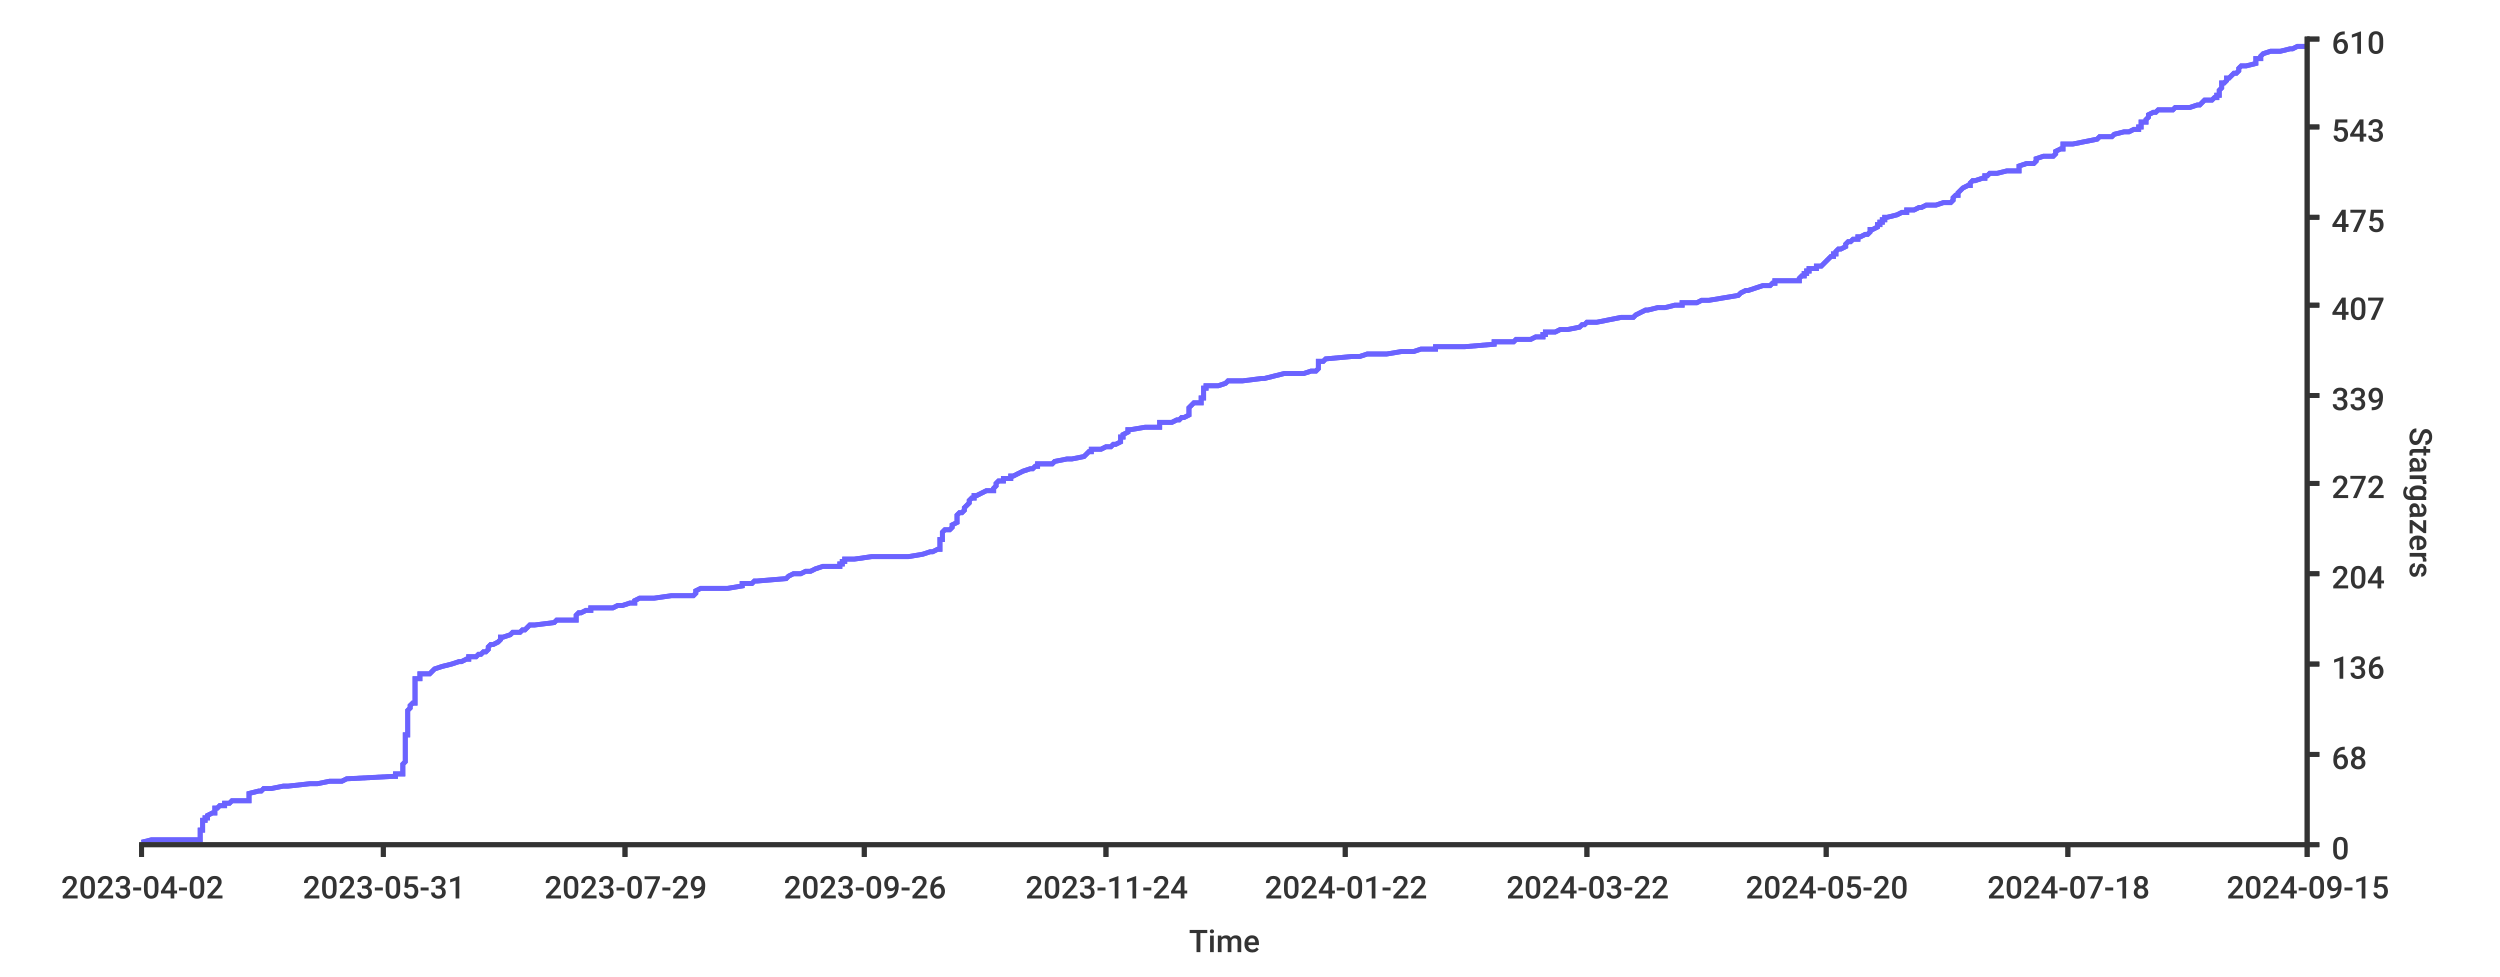
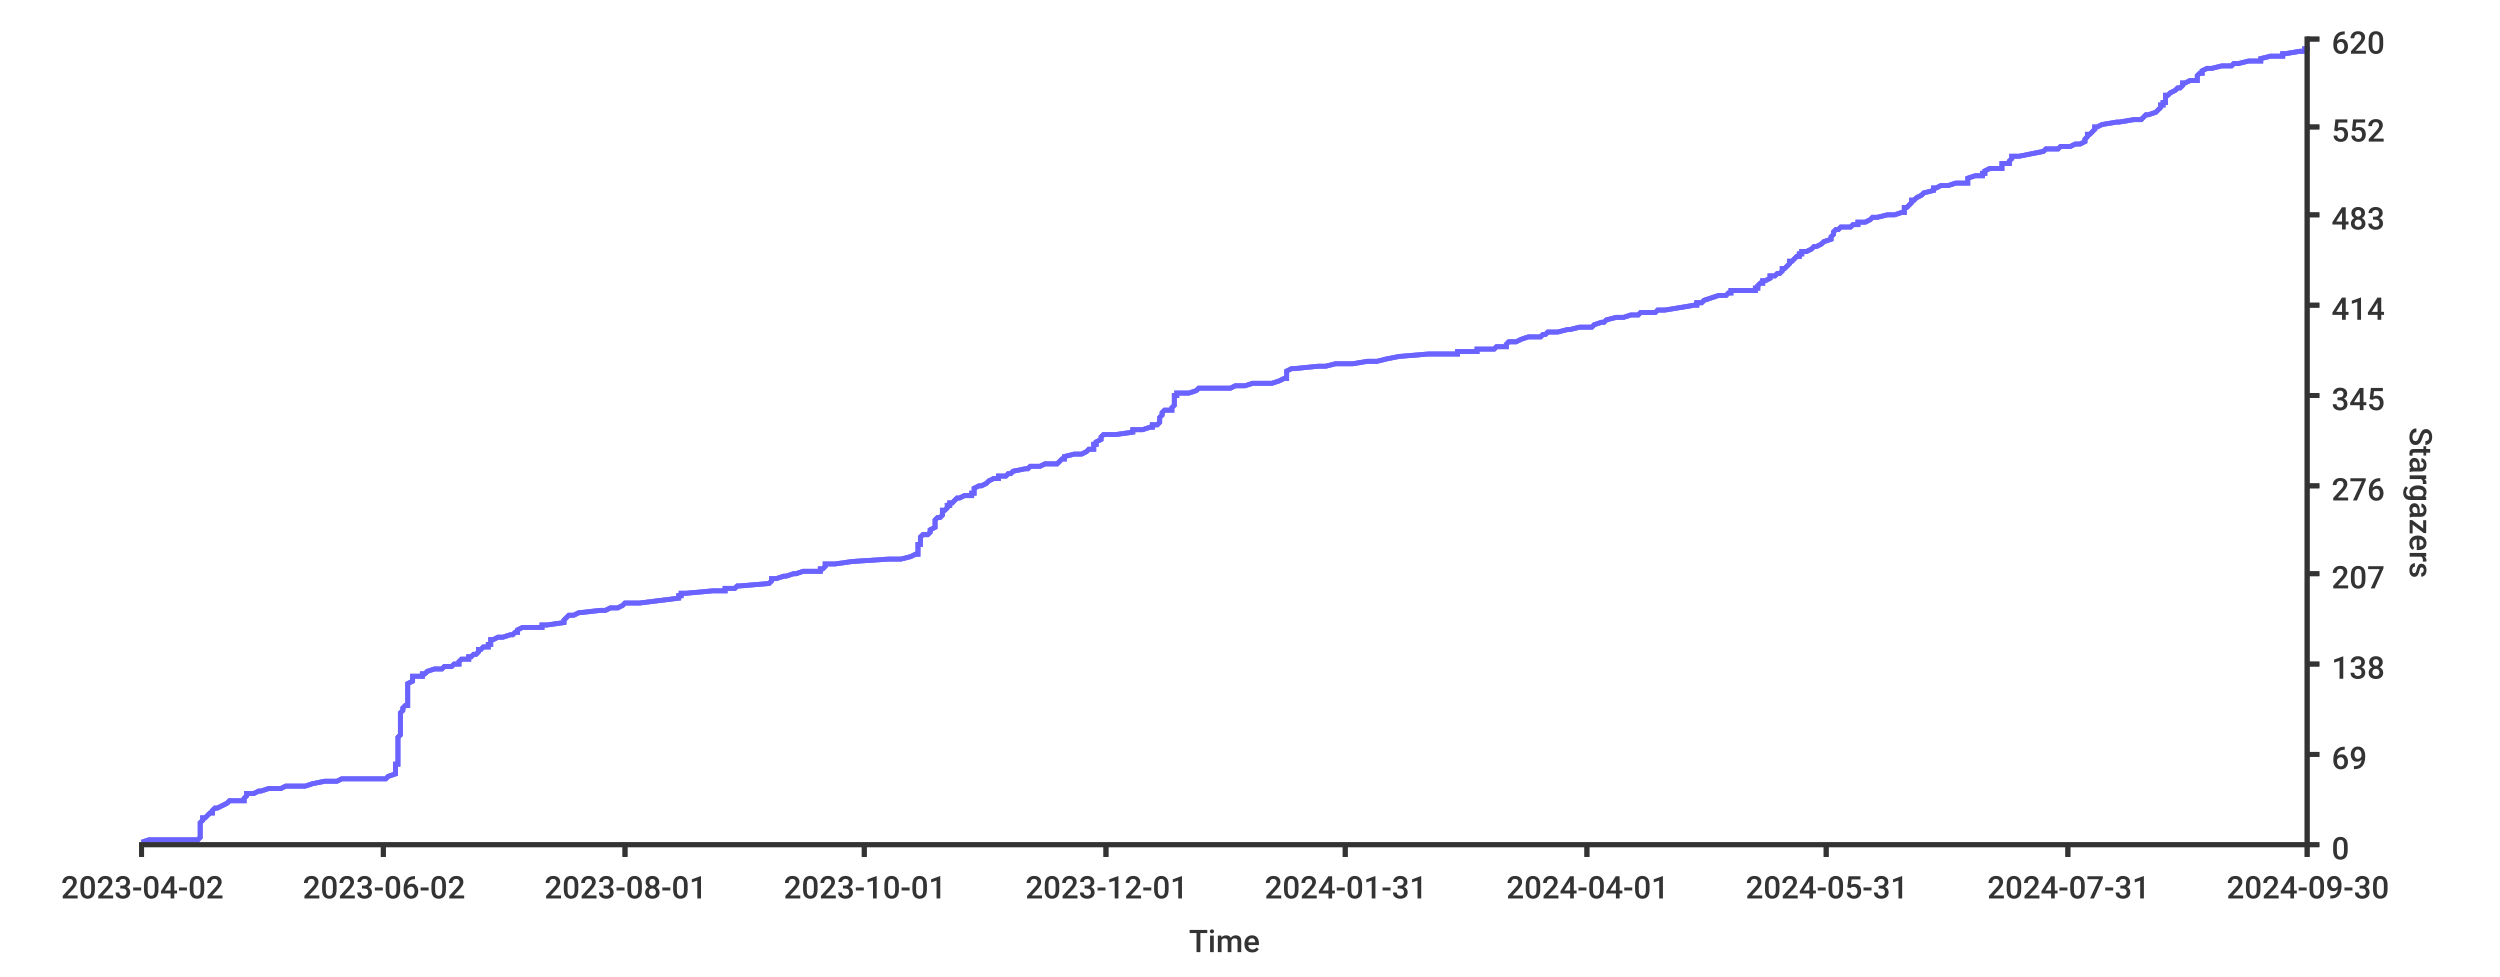
<svg xmlns="http://www.w3.org/2000/svg" width="1024px" height="400px">
  <style type="text/css">
path { fill: none; stroke: rgb(51,51,51); }
path.series { stroke: #6b63ff; }
rect.background { fill: rgb(255,255,255); stroke: none; }

text {
	stroke-width: 0;
	stroke: none;
	fill: rgba(51,51,51,1.0);
	font-size: 12.8px;
	font-family: 'Roboto Medium', sans-serif;
}
</style>
  <rect x="0" y="0" width="1024px" height="400px" class="background" rx="8" />
-   <rect y="0" width="1024px" height="400px" class="background" rx="8" x="0" />
-   <path d="M 58 345 L 62 344 L 82 344 L 82 343 L 82 343 L 82 342 L 82 342 L 82 341 L 82 341 L 82 340 L 83 340 L 83 339 L 83 338 L 83 338 L 83 337 L 83 337 L 83 336 L 84 336 L 84 335 L 85 335 L 85 334 L 85 334 L 87 333 L 88 333 L 88 332 L 88 331 L 89 331 L 90 330 L 92 330 L 92 329 L 94 329 L 95 328 L 102 328 L 102 327 L 102 327 L 102 326 L 102 325 L 102 325 L 106 324 L 107 324 L 108 323 L 111 323 L 116 322 L 118 322 L 127 321 L 130 321 L 135 320 L 140 320 L 142 319 L 161 318 L 162 318 L 162 317 L 165 317 L 165 316 L 165 316 L 165 315 L 165 315 L 165 314 L 165 314 L 165 313 L 165 313 L 166 312 L 166 311 L 166 311 L 166 310 L 166 310 L 166 309 L 166 309 L 166 308 L 166 308 L 166 307 L 166 307 L 166 306 L 166 305 L 166 305 L 166 304 L 166 304 L 166 303 L 166 303 L 166 302 L 166 302 L 166 301 L 167 301 L 167 300 L 167 300 L 167 299 L 167 298 L 167 298 L 167 297 L 167 297 L 167 296 L 167 296 L 167 295 L 167 295 L 167 294 L 167 294 L 167 293 L 167 292 L 167 292 L 167 291 L 167 291 L 168 290 L 168 290 L 168 289 L 168 289 L 169 288 L 170 288 L 170 287 L 170 287 L 170 286 L 170 285 L 170 285 L 170 284 L 170 284 L 170 283 L 170 283 L 170 282 L 170 282 L 170 281 L 170 281 L 170 280 L 170 280 L 170 279 L 170 278 L 172 278 L 172 277 L 172 277 L 172 276 L 176 276 L 177 275 L 177 275 L 178 274 L 178 274 L 181 273 L 185 272 L 185 272 L 188 271 L 189 271 L 191 270 L 192 270 L 192 269 L 195 269 L 196 268 L 197 268 L 198 267 L 199 267 L 200 266 L 200 265 L 200 265 L 201 264 L 202 264 L 204 263 L 204 263 L 205 262 L 205 262 L 205 261 L 206 261 L 209 260 L 210 259 L 213 259 L 214 258 L 215 258 L 216 257 L 216 257 L 217 256 L 219 256 L 227 255 L 227 255 L 228 254 L 236 254 L 236 253 L 236 252 L 236 252 L 237 251 L 238 251 L 240 250 L 242 250 L 242 249 L 251 249 L 253 248 L 255 248 L 258 247 L 260 247 L 260 246 L 262 245 L 268 245 L 275 244 L 284 244 L 285 243 L 285 243 L 285 242 L 285 242 L 287 241 L 298 241 L 304 240 L 304 239 L 308 239 L 309 238 L 310 238 L 322 237 L 322 237 L 323 236 L 323 236 L 325 235 L 328 235 L 330 234 L 332 234 L 334 233 L 337 232 L 344 232 L 344 231 L 345 231 L 345 230 L 346 230 L 346 229 L 350 229 L 357 228 L 372 228 L 378 227 L 381 226 L 382 226 L 384 225 L 385 225 L 385 224 L 385 224 L 385 223 L 385 223 L 385 222 L 385 222 L 385 221 L 386 221 L 386 220 L 386 219 L 386 219 L 386 218 L 386 218 L 387 217 L 389 217 L 390 216 L 390 216 L 390 215 L 390 215 L 392 214 L 392 214 L 392 213 L 392 212 L 392 212 L 392 211 L 392 211 L 393 210 L 394 210 L 395 209 L 395 209 L 395 208 L 395 208 L 396 207 L 397 206 L 397 206 L 397 205 L 397 205 L 398 204 L 399 204 L 399 203 L 400 203 L 402 202 L 402 202 L 404 201 L 407 201 L 407 200 L 408 199 L 408 199 L 408 198 L 408 198 L 409 197 L 411 197 L 411 196 L 414 196 L 414 195 L 415 195 L 417 194 L 419 193 L 419 193 L 422 192 L 423 192 L 424 191 L 425 191 L 425 190 L 431 190 L 432 189 L 432 189 L 437 188 L 439 188 L 444 187 L 445 186 L 445 186 L 446 185 L 447 185 L 447 184 L 451 184 L 453 183 L 455 183 L 456 182 L 457 182 L 459 181 L 459 181 L 459 180 L 459 179 L 460 179 L 460 178 L 460 178 L 462 177 L 462 177 L 462 176 L 463 176 L 469 175 L 475 175 L 475 174 L 475 173 L 480 173 L 482 172 L 483 172 L 484 171 L 485 171 L 487 170 L 487 170 L 487 169 L 487 169 L 487 168 L 487 168 L 487 167 L 488 166 L 488 166 L 489 165 L 492 165 L 492 164 L 492 164 L 492 163 L 493 163 L 493 162 L 493 162 L 493 161 L 493 160 L 493 160 L 493 159 L 494 159 L 494 158 L 499 158 L 502 157 L 502 157 L 503 156 L 509 156 L 517 155 L 518 155 L 522 154 L 526 153 L 534 153 L 537 152 L 539 152 L 540 151 L 540 151 L 540 150 L 540 150 L 540 149 L 540 149 L 540 148 L 542 148 L 543 147 L 554 146 L 557 146 L 560 145 L 568 145 L 574 144 L 579 144 L 582 143 L 588 143 L 588 142 L 600 142 L 612 141 L 612 140 L 620 140 L 621 139 L 627 139 L 629 138 L 632 138 L 632 137 L 633 137 L 633 136 L 637 136 L 639 135 L 642 135 L 647 134 L 648 133 L 649 133 L 650 132 L 654 132 L 659 131 L 659 131 L 664 130 L 669 130 L 670 129 L 670 129 L 672 128 L 674 127 L 675 127 L 679 126 L 682 126 L 686 125 L 689 125 L 689 124 L 695 124 L 697 123 L 700 123 L 706 122 L 706 122 L 712 121 L 713 120 L 713 120 L 715 119 L 716 119 L 719 118 L 719 118 L 722 117 L 725 117 L 726 116 L 727 116 L 727 115 L 737 115 L 737 114 L 738 113 L 739 113 L 739 112 L 740 112 L 740 111 L 741 111 L 741 110 L 744 110 L 744 109 L 746 109 L 747 108 L 748 107 L 748 107 L 749 106 L 749 106 L 750 105 L 751 105 L 751 104 L 752 104 L 752 103 L 752 103 L 753 102 L 754 102 L 756 101 L 756 100 L 756 100 L 757 99 L 758 99 L 759 98 L 761 98 L 761 97 L 762 97 L 764 96 L 765 96 L 766 95 L 766 94 L 767 94 L 769 93 L 769 93 L 769 92 L 770 92 L 770 91 L 771 91 L 771 90 L 772 90 L 772 89 L 773 89 L 777 88 L 779 87 L 781 87 L 781 86 L 784 86 L 786 85 L 787 85 L 789 84 L 793 84 L 796 83 L 799 83 L 800 82 L 800 82 L 800 81 L 801 80 L 802 80 L 802 79 L 802 79 L 803 78 L 803 78 L 804 77 L 804 77 L 806 76 L 807 76 L 807 75 L 808 74 L 809 74 L 812 73 L 813 73 L 813 72 L 814 72 L 815 71 L 818 71 L 822 70 L 827 70 L 827 69 L 827 69 L 827 68 L 830 67 L 833 67 L 834 66 L 834 66 L 834 65 L 834 65 L 837 64 L 841 64 L 842 63 L 842 63 L 842 62 L 844 61 L 845 61 L 845 60 L 845 60 L 845 59 L 849 59 L 854 58 L 854 58 L 859 57 L 859 57 L 860 56 L 865 56 L 866 55 L 870 54 L 872 54 L 874 53 L 876 53 L 876 52 L 877 52 L 877 51 L 877 51 L 877 50 L 879 50 L 879 49 L 879 49 L 880 48 L 880 47 L 880 47 L 882 46 L 883 46 L 884 45 L 890 45 L 891 44 L 897 44 L 900 43 L 901 43 L 902 42 L 903 41 L 906 41 L 907 40 L 908 40 L 908 39 L 909 39 L 909 38 L 909 38 L 909 37 L 909 37 L 910 36 L 910 36 L 910 35 L 910 34 L 911 34 L 912 33 L 912 33 L 912 32 L 913 32 L 914 31 L 914 31 L 915 30 L 916 30 L 917 29 L 917 28 L 917 28 L 918 27 L 920 27 L 924 26 L 924 26 L 924 25 L 924 25 L 924 24 L 926 24 L 926 23 L 926 23 L 927 22 L 930 21 L 934 21 L 938 20 L 939 20 L 941 19 L 945 19" stroke-width="2" class="series" />
-   <path stroke-width="2" class="series" d="M 58 345 L 62 344 L 82 344 L 82 343 L 82 343 L 82 342 L 82 342 L 82 341 L 82 341 L 82 340 L 83 340 L 83 339 L 83 338 L 83 338 L 83 337 L 83 337 L 83 336 L 84 336 L 84 335 L 85 335 L 85 334 L 85 334 L 87 333 L 88 333 L 88 332 L 88 331 L 89 331 L 90 330 L 92 330 L 92 329 L 94 329 L 95 328 L 102 328 L 102 327 L 102 327 L 102 326 L 102 325 L 102 325 L 106 324 L 107 324 L 108 323 L 111 323 L 116 322 L 118 322 L 127 321 L 130 321 L 135 320 L 140 320 L 142 319 L 161 318 L 162 318 L 162 317 L 165 317 L 165 316 L 165 316 L 165 315 L 165 315 L 165 314 L 165 314 L 165 313 L 165 313 L 166 312 L 166 311 L 166 311 L 166 310 L 166 310 L 166 309 L 166 309 L 166 308 L 166 308 L 166 307 L 166 307 L 166 306 L 166 305 L 166 305 L 166 304 L 166 304 L 166 303 L 166 303 L 166 302 L 166 302 L 166 301 L 167 301 L 167 300 L 167 300 L 167 299 L 167 298 L 167 298 L 167 297 L 167 297 L 167 296 L 167 296 L 167 295 L 167 295 L 167 294 L 167 294 L 167 293 L 167 292 L 167 292 L 167 291 L 167 291 L 168 290 L 168 290 L 168 289 L 168 289 L 169 288 L 170 288 L 170 287 L 170 287 L 170 286 L 170 285 L 170 285 L 170 284 L 170 284 L 170 283 L 170 283 L 170 282 L 170 282 L 170 281 L 170 281 L 170 280 L 170 280 L 170 279 L 170 278 L 172 278 L 172 277 L 172 277 L 172 276 L 176 276 L 177 275 L 177 275 L 178 274 L 178 274 L 181 273 L 185 272 L 185 272 L 188 271 L 189 271 L 191 270 L 192 270 L 192 269 L 195 269 L 196 268 L 197 268 L 198 267 L 199 267 L 200 266 L 200 265 L 200 265 L 201 264 L 202 264 L 204 263 L 204 263 L 205 262 L 205 262 L 205 261 L 206 261 L 209 260 L 210 259 L 213 259 L 214 258 L 215 258 L 216 257 L 216 257 L 217 256 L 219 256 L 227 255 L 227 255 L 228 254 L 236 254 L 236 253 L 236 252 L 236 252 L 237 251 L 238 251 L 240 250 L 242 250 L 242 249 L 251 249 L 253 248 L 255 248 L 258 247 L 260 247 L 260 246 L 262 245 L 268 245 L 275 244 L 284 244 L 285 243 L 285 243 L 285 242 L 285 242 L 287 241 L 298 241 L 304 240 L 304 239 L 308 239 L 309 238 L 310 238 L 322 237 L 322 237 L 323 236 L 323 236 L 325 235 L 328 235 L 330 234 L 332 234 L 334 233 L 337 232 L 344 232 L 344 231 L 345 231 L 345 230 L 346 230 L 346 229 L 350 229 L 357 228 L 372 228 L 378 227 L 381 226 L 382 226 L 384 225 L 385 225 L 385 224 L 385 224 L 385 223 L 385 223 L 385 222 L 385 222 L 385 221 L 386 221 L 386 220 L 386 219 L 386 219 L 386 218 L 386 218 L 387 217 L 389 217 L 390 216 L 390 216 L 390 215 L 390 215 L 392 214 L 392 214 L 392 213 L 392 212 L 392 212 L 392 211 L 392 211 L 393 210 L 394 210 L 395 209 L 395 209 L 395 208 L 395 208 L 396 207 L 397 206 L 397 206 L 397 205 L 397 205 L 398 204 L 399 204 L 399 203 L 400 203 L 402 202 L 402 202 L 404 201 L 407 201 L 407 200 L 408 199 L 408 199 L 408 198 L 408 198 L 409 197 L 411 197 L 411 196 L 414 196 L 414 195 L 415 195 L 417 194 L 419 193 L 419 193 L 422 192 L 423 192 L 424 191 L 425 191 L 425 190 L 431 190 L 432 189 L 432 189 L 437 188 L 439 188 L 444 187 L 445 186 L 445 186 L 446 185 L 447 185 L 447 184 L 451 184 L 453 183 L 455 183 L 456 182 L 457 182 L 459 181 L 459 181 L 459 180 L 459 179 L 460 179 L 460 178 L 460 178 L 462 177 L 462 177 L 462 176 L 463 176 L 469 175 L 475 175 L 475 174 L 475 173 L 480 173 L 482 172 L 483 172 L 484 171 L 485 171 L 487 170 L 487 170 L 487 169 L 487 169 L 487 168 L 487 168 L 487 167 L 488 166 L 488 166 L 489 165 L 492 165 L 492 164 L 492 164 L 492 163 L 493 163 L 493 162 L 493 162 L 493 161 L 493 160 L 493 160 L 493 159 L 494 159 L 494 158 L 499 158 L 502 157 L 502 157 L 503 156 L 509 156 L 517 155 L 518 155 L 522 154 L 526 153 L 534 153 L 537 152 L 539 152 L 540 151 L 540 151 L 540 150 L 540 150 L 540 149 L 540 149 L 540 148 L 542 148 L 543 147 L 554 146 L 557 146 L 560 145 L 568 145 L 574 144 L 579 144 L 582 143 L 588 143 L 588 142 L 600 142 L 612 141 L 612 140 L 620 140 L 621 139 L 627 139 L 629 138 L 632 138 L 632 137 L 633 137 L 633 136 L 637 136 L 639 135 L 642 135 L 647 134 L 648 133 L 649 133 L 650 132 L 654 132 L 659 131 L 659 131 L 664 130 L 669 130 L 670 129 L 670 129 L 672 128 L 674 127 L 675 127 L 679 126 L 682 126 L 686 125 L 689 125 L 689 124 L 695 124 L 697 123 L 700 123 L 706 122 L 706 122 L 712 121 L 713 120 L 713 120 L 715 119 L 716 119 L 719 118 L 719 118 L 722 117 L 725 117 L 726 116 L 727 116 L 727 115 L 737 115 L 737 114 L 738 113 L 739 113 L 739 112 L 740 112 L 740 111 L 741 111 L 741 110 L 744 110 L 744 109 L 746 109 L 747 108 L 748 107 L 748 107 L 749 106 L 749 106 L 750 105 L 751 105 L 751 104 L 752 104 L 752 103 L 752 103 L 753 102 L 754 102 L 756 101 L 756 100 L 756 100 L 757 99 L 758 99 L 759 98 L 761 98 L 761 97 L 762 97 L 764 96 L 765 96 L 766 95 L 766 94 L 767 94 L 769 93 L 769 93 L 769 92 L 770 92 L 770 91 L 771 91 L 771 90 L 772 90 L 772 89 L 773 89 L 777 88 L 779 87 L 781 87 L 781 86 L 784 86 L 786 85 L 787 85 L 789 84 L 793 84 L 796 83 L 799 83 L 800 82 L 800 82 L 800 81 L 801 80 L 802 80 L 802 79 L 802 79 L 803 78 L 803 78 L 804 77 L 804 77 L 806 76 L 807 76 L 807 75 L 808 74 L 809 74 L 812 73 L 813 73 L 813 72 L 814 72 L 815 71 L 818 71 L 822 70 L 827 70 L 827 69 L 827 69 L 827 68 L 830 67 L 833 67 L 834 66 L 834 66 L 834 65 L 834 65 L 837 64 L 841 64 L 842 63 L 842 63 L 842 62 L 844 61 L 845 61 L 845 60 L 845 60 L 845 59 L 849 59 L 854 58 L 854 58 L 859 57 L 859 57 L 860 56 L 865 56 L 866 55 L 870 54 L 872 54 L 874 53 L 876 53 L 876 52 L 877 52 L 877 51 L 877 51 L 877 50 L 879 50 L 879 49 L 879 49 L 880 48 L 880 47 L 880 47 L 882 46 L 883 46 L 884 45 L 890 45 L 891 44 L 897 44 L 900 43 L 901 43 L 902 42 L 903 41 L 906 41 L 907 40 L 908 40 L 908 39 L 909 39 L 909 38 L 909 38 L 909 37 L 909 37 L 910 36 L 910 36 L 910 35 L 910 34 L 911 34 L 912 33 L 912 33 L 912 32 L 913 32 L 914 31 L 914 31 L 915 30 L 916 30 L 917 29 L 917 28 L 917 28 L 918 27 L 920 27 L 924 26 L 924 26 L 924 25 L 924 25 L 924 24 L 926 24 L 926 23 L 926 23 L 927 22 L 930 21 L 934 21 L 938 20 L 939 20 L 941 19 L 945 19" />
-   <path d="M 945 346 L 945 15" stroke-width="2" />
+   <rect width="1024px" height="400px" class="background" rx="8" x="0" y="0" />
+   <path stroke-width="2" class="series" d="M 58 345 L 61 344 L 81 344 L 82 343 L 82 343 L 82 342 L 82 342 L 82 341 L 82 341 L 82 340 L 82 340 L 82 339 L 82 339 L 82 338 L 82 338 L 82 337 L 83 336 L 83 336 L 83 335 L 84 335 L 85 334 L 85 334 L 86 333 L 87 333 L 87 332 L 87 332 L 88 331 L 89 331 L 91 330 L 91 330 L 93 329 L 94 328 L 100 328 L 100 327 L 100 327 L 101 326 L 101 326 L 101 325 L 104 325 L 106 324 L 107 324 L 110 323 L 115 323 L 117 322 L 125 322 L 128 321 L 133 320 L 138 320 L 140 319 L 158 319 L 159 318 L 159 318 L 162 317 L 162 317 L 162 316 L 162 316 L 162 315 L 162 315 L 162 314 L 162 314 L 162 313 L 163 313 L 163 312 L 163 311 L 163 311 L 163 310 L 163 310 L 163 309 L 163 309 L 163 308 L 163 308 L 163 307 L 163 307 L 163 306 L 163 306 L 163 305 L 163 305 L 163 304 L 163 303 L 163 303 L 163 302 L 163 302 L 164 301 L 164 301 L 164 300 L 164 300 L 164 299 L 164 299 L 164 298 L 164 298 L 164 297 L 164 297 L 164 296 L 164 295 L 164 295 L 164 294 L 164 294 L 164 293 L 164 293 L 164 292 L 164 292 L 165 291 L 165 291 L 165 290 L 165 290 L 166 289 L 167 289 L 167 288 L 167 287 L 167 287 L 167 286 L 167 286 L 167 285 L 167 285 L 167 284 L 167 284 L 167 283 L 167 283 L 167 282 L 167 282 L 167 281 L 167 281 L 167 280 L 167 280 L 169 279 L 169 278 L 169 278 L 169 277 L 173 277 L 173 276 L 174 276 L 175 275 L 175 275 L 178 274 L 181 274 L 182 273 L 185 273 L 186 272 L 188 272 L 188 271 L 189 270 L 192 270 L 192 269 L 193 269 L 194 268 L 195 268 L 196 267 L 196 267 L 196 266 L 197 266 L 198 265 L 200 265 L 200 264 L 201 264 L 201 263 L 201 262 L 202 262 L 204 261 L 206 261 L 209 260 L 210 260 L 211 259 L 212 259 L 212 258 L 212 258 L 214 257 L 222 257 L 222 256 L 224 256 L 231 255 L 231 254 L 231 254 L 232 253 L 232 253 L 233 252 L 235 252 L 237 251 L 237 251 L 246 250 L 248 250 L 250 249 L 253 249 L 255 248 L 255 248 L 256 247 L 262 247 L 270 246 L 278 245 L 278 245 L 278 244 L 279 244 L 279 243 L 281 243 L 292 242 L 297 242 L 297 241 L 301 241 L 302 240 L 303 240 L 315 239 L 315 239 L 316 238 L 316 237 L 318 237 L 321 236 L 322 236 L 325 235 L 326 235 L 329 234 L 336 234 L 336 233 L 337 233 L 338 232 L 338 232 L 338 231 L 342 231 L 349 230 L 364 229 L 369 229 L 373 228 L 373 228 L 375 227 L 376 227 L 376 226 L 376 226 L 376 225 L 376 225 L 376 224 L 376 224 L 376 223 L 377 223 L 377 222 L 377 221 L 377 221 L 377 220 L 377 220 L 378 219 L 380 219 L 381 218 L 381 218 L 381 217 L 381 217 L 383 216 L 383 216 L 383 215 L 383 215 L 383 214 L 383 214 L 383 213 L 384 212 L 385 212 L 386 211 L 386 211 L 386 210 L 386 210 L 386 209 L 387 209 L 388 208 L 388 208 L 388 207 L 389 207 L 389 206 L 390 206 L 391 205 L 392 204 L 393 204 L 395 203 L 398 203 L 398 202 L 399 202 L 399 201 L 399 201 L 399 200 L 399 200 L 401 199 L 402 199 L 404 198 L 404 198 L 405 197 L 407 196 L 409 196 L 409 195 L 412 195 L 413 194 L 414 194 L 415 193 L 415 193 L 420 192 L 421 192 L 422 191 L 426 191 L 428 190 L 433 190 L 434 189 L 435 188 L 436 188 L 436 187 L 436 187 L 440 186 L 443 186 L 445 185 L 445 185 L 446 184 L 448 184 L 448 183 L 448 183 L 448 182 L 449 182 L 449 181 L 449 181 L 451 180 L 451 179 L 451 179 L 452 178 L 457 178 L 464 177 L 464 177 L 464 176 L 468 176 L 471 175 L 472 175 L 472 174 L 474 174 L 475 173 L 475 173 L 475 172 L 475 171 L 475 171 L 476 170 L 476 170 L 476 169 L 476 169 L 477 168 L 480 168 L 480 167 L 480 167 L 481 166 L 481 166 L 481 165 L 481 165 L 481 164 L 481 163 L 481 163 L 481 162 L 482 162 L 482 161 L 487 161 L 490 160 L 490 160 L 491 159 L 504 159 L 506 158 L 510 158 L 513 157 L 521 157 L 524 156 L 526 155 L 527 155 L 527 154 L 527 154 L 527 153 L 527 153 L 527 152 L 527 152 L 529 151 L 530 151 L 540 150 L 543 150 L 547 149 L 554 149 L 560 148 L 564 148 L 568 147 L 573 146 L 573 146 L 585 145 L 597 145 L 597 144 L 605 144 L 605 143 L 612 143 L 613 142 L 617 142 L 617 141 L 617 141 L 618 140 L 621 140 L 623 139 L 626 138 L 631 138 L 632 137 L 633 137 L 634 136 L 638 136 L 642 135 L 643 135 L 647 134 L 652 134 L 653 133 L 653 133 L 656 132 L 657 132 L 658 131 L 662 130 L 665 130 L 668 129 L 671 129 L 672 128 L 678 128 L 679 127 L 682 127 L 688 126 L 688 126 L 694 125 L 695 125 L 695 124 L 697 124 L 698 123 L 701 122 L 701 122 L 704 121 L 707 121 L 708 120 L 709 120 L 709 119 L 719 119 L 719 118 L 720 118 L 720 117 L 720 117 L 721 116 L 722 116 L 722 115 L 723 115 L 725 114 L 725 113 L 727 113 L 728 112 L 729 112 L 730 111 L 730 111 L 730 110 L 731 110 L 732 109 L 732 109 L 733 108 L 733 108 L 733 107 L 734 107 L 735 106 L 736 105 L 737 105 L 737 104 L 738 104 L 738 103 L 740 103 L 742 102 L 742 102 L 743 101 L 744 101 L 746 100 L 746 100 L 747 99 L 747 99 L 750 98 L 750 97 L 750 97 L 751 96 L 751 96 L 751 95 L 751 95 L 752 94 L 753 94 L 754 93 L 758 93 L 759 92 L 761 92 L 761 91 L 764 91 L 766 90 L 767 89 L 769 89 L 773 88 L 776 88 L 779 87 L 780 87 L 780 86 L 780 86 L 780 85 L 781 85 L 782 84 L 782 84 L 783 83 L 783 83 L 783 82 L 784 82 L 785 81 L 787 80 L 787 80 L 788 79 L 788 79 L 792 78 L 792 78 L 792 77 L 793 77 L 795 76 L 798 76 L 801 75 L 806 75 L 806 74 L 806 74 L 806 73 L 809 72 L 812 72 L 812 71 L 813 71 L 813 70 L 813 70 L 815 69 L 820 69 L 820 68 L 820 68 L 820 67 L 823 67 L 823 66 L 823 66 L 824 65 L 824 64 L 827 64 L 832 63 L 832 63 L 837 62 L 837 62 L 838 61 L 843 61 L 844 60 L 848 60 L 850 59 L 852 59 L 854 58 L 854 58 L 854 57 L 855 56 L 855 56 L 855 55 L 856 55 L 857 54 L 857 54 L 858 53 L 858 53 L 858 52 L 859 52 L 861 51 L 861 51 L 867 50 L 868 50 L 874 49 L 877 49 L 878 48 L 879 47 L 880 47 L 883 46 L 883 46 L 884 45 L 884 45 L 885 44 L 885 44 L 885 43 L 886 43 L 886 42 L 887 42 L 887 41 L 887 41 L 887 40 L 887 39 L 888 39 L 889 38 L 889 38 L 891 37 L 891 37 L 892 36 L 893 36 L 894 35 L 894 35 L 894 34 L 895 34 L 897 33 L 900 33 L 900 32 L 900 31 L 900 31 L 901 30 L 902 30 L 902 29 L 902 29 L 904 28 L 906 28 L 910 27 L 914 27 L 915 26 L 917 26 L 921 25 L 926 25 L 926 24 L 930 23 L 935 23 L 935 22 L 936 22 L 942 21 L 944 21 L 944 20 L 945 20 L 945 19" />
+   <path stroke-width="2" class="series" d="M 58 345 L 61 344 L 81 344 L 82 343 L 82 343 L 82 342 L 82 342 L 82 341 L 82 341 L 82 340 L 82 340 L 82 339 L 82 339 L 82 338 L 82 338 L 82 337 L 83 336 L 83 336 L 83 335 L 84 335 L 85 334 L 85 334 L 86 333 L 87 333 L 87 332 L 87 332 L 88 331 L 89 331 L 91 330 L 91 330 L 93 329 L 94 328 L 100 328 L 100 327 L 100 327 L 101 326 L 101 326 L 101 325 L 104 325 L 106 324 L 107 324 L 110 323 L 115 323 L 117 322 L 125 322 L 128 321 L 133 320 L 138 320 L 140 319 L 158 319 L 159 318 L 159 318 L 162 317 L 162 317 L 162 316 L 162 316 L 162 315 L 162 315 L 162 314 L 162 314 L 162 313 L 163 313 L 163 312 L 163 311 L 163 311 L 163 310 L 163 310 L 163 309 L 163 309 L 163 308 L 163 308 L 163 307 L 163 307 L 163 306 L 163 306 L 163 305 L 163 305 L 163 304 L 163 303 L 163 303 L 163 302 L 163 302 L 164 301 L 164 301 L 164 300 L 164 300 L 164 299 L 164 299 L 164 298 L 164 298 L 164 297 L 164 297 L 164 296 L 164 295 L 164 295 L 164 294 L 164 294 L 164 293 L 164 293 L 164 292 L 164 292 L 165 291 L 165 291 L 165 290 L 165 290 L 166 289 L 167 289 L 167 288 L 167 287 L 167 287 L 167 286 L 167 286 L 167 285 L 167 285 L 167 284 L 167 284 L 167 283 L 167 283 L 167 282 L 167 282 L 167 281 L 167 281 L 167 280 L 167 280 L 169 279 L 169 278 L 169 278 L 169 277 L 173 277 L 173 276 L 174 276 L 175 275 L 175 275 L 178 274 L 181 274 L 182 273 L 185 273 L 186 272 L 188 272 L 188 271 L 189 270 L 192 270 L 192 269 L 193 269 L 194 268 L 195 268 L 196 267 L 196 267 L 196 266 L 197 266 L 198 265 L 200 265 L 200 264 L 201 264 L 201 263 L 201 262 L 202 262 L 204 261 L 206 261 L 209 260 L 210 260 L 211 259 L 212 259 L 212 258 L 212 258 L 214 257 L 222 257 L 222 256 L 224 256 L 231 255 L 231 254 L 231 254 L 232 253 L 232 253 L 233 252 L 235 252 L 237 251 L 237 251 L 246 250 L 248 250 L 250 249 L 253 249 L 255 248 L 255 248 L 256 247 L 262 247 L 270 246 L 278 245 L 278 245 L 278 244 L 279 244 L 279 243 L 281 243 L 292 242 L 297 242 L 297 241 L 301 241 L 302 240 L 303 240 L 315 239 L 315 239 L 316 238 L 316 237 L 318 237 L 321 236 L 322 236 L 325 235 L 326 235 L 329 234 L 336 234 L 336 233 L 337 233 L 338 232 L 338 232 L 338 231 L 342 231 L 349 230 L 364 229 L 369 229 L 373 228 L 373 228 L 375 227 L 376 227 L 376 226 L 376 226 L 376 225 L 376 225 L 376 224 L 376 224 L 376 223 L 377 223 L 377 222 L 377 221 L 377 221 L 377 220 L 377 220 L 378 219 L 380 219 L 381 218 L 381 218 L 381 217 L 381 217 L 383 216 L 383 216 L 383 215 L 383 215 L 383 214 L 383 214 L 383 213 L 384 212 L 385 212 L 386 211 L 386 211 L 386 210 L 386 210 L 386 209 L 387 209 L 388 208 L 388 208 L 388 207 L 389 207 L 389 206 L 390 206 L 391 205 L 392 204 L 393 204 L 395 203 L 398 203 L 398 202 L 399 202 L 399 201 L 399 201 L 399 200 L 399 200 L 401 199 L 402 199 L 404 198 L 404 198 L 405 197 L 407 196 L 409 196 L 409 195 L 412 195 L 413 194 L 414 194 L 415 193 L 415 193 L 420 192 L 421 192 L 422 191 L 426 191 L 428 190 L 433 190 L 434 189 L 435 188 L 436 188 L 436 187 L 436 187 L 440 186 L 443 186 L 445 185 L 445 185 L 446 184 L 448 184 L 448 183 L 448 183 L 448 182 L 449 182 L 449 181 L 449 181 L 451 180 L 451 179 L 451 179 L 452 178 L 457 178 L 464 177 L 464 177 L 464 176 L 468 176 L 471 175 L 472 175 L 472 174 L 474 174 L 475 173 L 475 173 L 475 172 L 475 171 L 475 171 L 476 170 L 476 170 L 476 169 L 476 169 L 477 168 L 480 168 L 480 167 L 480 167 L 481 166 L 481 166 L 481 165 L 481 165 L 481 164 L 481 163 L 481 163 L 481 162 L 482 162 L 482 161 L 487 161 L 490 160 L 490 160 L 491 159 L 504 159 L 506 158 L 510 158 L 513 157 L 521 157 L 524 156 L 526 155 L 527 155 L 527 154 L 527 154 L 527 153 L 527 153 L 527 152 L 527 152 L 529 151 L 530 151 L 540 150 L 543 150 L 547 149 L 554 149 L 560 148 L 564 148 L 568 147 L 573 146 L 573 146 L 585 145 L 597 145 L 597 144 L 605 144 L 605 143 L 612 143 L 613 142 L 617 142 L 617 141 L 617 141 L 618 140 L 621 140 L 623 139 L 626 138 L 631 138 L 632 137 L 633 137 L 634 136 L 638 136 L 642 135 L 643 135 L 647 134 L 652 134 L 653 133 L 653 133 L 656 132 L 657 132 L 658 131 L 662 130 L 665 130 L 668 129 L 671 129 L 672 128 L 678 128 L 679 127 L 682 127 L 688 126 L 688 126 L 694 125 L 695 125 L 695 124 L 697 124 L 698 123 L 701 122 L 701 122 L 704 121 L 707 121 L 708 120 L 709 120 L 709 119 L 719 119 L 719 118 L 720 118 L 720 117 L 720 117 L 721 116 L 722 116 L 722 115 L 723 115 L 725 114 L 725 113 L 727 113 L 728 112 L 729 112 L 730 111 L 730 111 L 730 110 L 731 110 L 732 109 L 732 109 L 733 108 L 733 108 L 733 107 L 734 107 L 735 106 L 736 105 L 737 105 L 737 104 L 738 104 L 738 103 L 740 103 L 742 102 L 742 102 L 743 101 L 744 101 L 746 100 L 746 100 L 747 99 L 747 99 L 750 98 L 750 97 L 750 97 L 751 96 L 751 96 L 751 95 L 751 95 L 752 94 L 753 94 L 754 93 L 758 93 L 759 92 L 761 92 L 761 91 L 764 91 L 766 90 L 767 89 L 769 89 L 773 88 L 776 88 L 779 87 L 780 87 L 780 86 L 780 86 L 780 85 L 781 85 L 782 84 L 782 84 L 783 83 L 783 83 L 783 82 L 784 82 L 785 81 L 787 80 L 787 80 L 788 79 L 788 79 L 792 78 L 792 78 L 792 77 L 793 77 L 795 76 L 798 76 L 801 75 L 806 75 L 806 74 L 806 74 L 806 73 L 809 72 L 812 72 L 812 71 L 813 71 L 813 70 L 813 70 L 815 69 L 820 69 L 820 68 L 820 68 L 820 67 L 823 67 L 823 66 L 823 66 L 824 65 L 824 64 L 827 64 L 832 63 L 832 63 L 837 62 L 837 62 L 838 61 L 843 61 L 844 60 L 848 60 L 850 59 L 852 59 L 854 58 L 854 58 L 854 57 L 855 56 L 855 56 L 855 55 L 856 55 L 857 54 L 857 54 L 858 53 L 858 53 L 858 52 L 859 52 L 861 51 L 861 51 L 867 50 L 868 50 L 874 49 L 877 49 L 878 48 L 879 47 L 880 47 L 883 46 L 883 46 L 884 45 L 884 45 L 885 44 L 885 44 L 885 43 L 886 43 L 886 42 L 887 42 L 887 41 L 887 41 L 887 40 L 887 39 L 888 39 L 889 38 L 889 38 L 891 37 L 891 37 L 892 36 L 893 36 L 894 35 L 894 35 L 894 34 L 895 34 L 897 33 L 900 33 L 900 32 L 900 31 L 900 31 L 901 30 L 902 30 L 902 29 L 902 29 L 904 28 L 906 28 L 910 27 L 914 27 L 915 26 L 917 26 L 921 25 L 926 25 L 926 24 L 930 23 L 935 23 L 935 22 L 936 22 L 942 21 L 944 21 L 944 20 L 945 20 L 945 19" />
+   <path stroke-width="2" d="M 945 346 L 945 15" />
  <path stroke-width="2" d="M 945 346 L 945 15" />
  <path stroke-width="2" d="M 945 346 L 950 346" />
  <path stroke-width="2" d="M 945 346 L 950 346" />
  <text x="955" y="352">0</text>
  <path stroke-width="2" d="M 945 309 L 950 309" />
  <path stroke-width="2" d="M 945 309 L 950 309" />
-   <text x="955" y="315">68</text>
+   <text x="955" y="315">69</text>
+   <path d="M 945 272 L 950 272" stroke-width="2" />
  <path stroke-width="2" d="M 945 272 L 950 272" />
-   <path stroke-width="2" d="M 945 272 L 950 272" />
-   <text x="955" y="278">136</text>
+   <text x="955" y="278">138</text>
  <path stroke-width="2" d="M 945 235 L 950 235" />
  <path stroke-width="2" d="M 945 235 L 950 235" />
-   <text x="955" y="241">204</text>
-   <path d="M 945 198 L 950 198" stroke-width="2" />
-   <path stroke-width="2" d="M 945 198 L 950 198" />
-   <text x="955" y="204">272</text>
+   <text x="955" y="241">207</text>
+   <path stroke-width="2" d="M 945 199 L 950 199" />
+   <path stroke-width="2" d="M 945 199 L 950 199" />
+   <text x="955" y="205">276</text>
  <path stroke-width="2" d="M 945 162 L 950 162" />
  <path stroke-width="2" d="M 945 162 L 950 162" />
-   <text x="955" y="168">339</text>
+   <text x="955" y="168">345</text>
  <path stroke-width="2" d="M 945 125 L 950 125" />
  <path stroke-width="2" d="M 945 125 L 950 125" />
-   <text y="131" x="955">407</text>
-   <path d="M 945 89 L 950 89" stroke-width="2" />
-   <path stroke-width="2" d="M 945 89 L 950 89" />
-   <text y="95" x="955">475</text>
-   <path d="M 945 52 L 950 52" stroke-width="2" />
+   <text x="955" y="131">414</text>
+   <path stroke-width="2" d="M 945 88 L 950 88" />
+   <path stroke-width="2" d="M 945 88 L 950 88" />
+   <text x="955" y="94">483</text>
  <path stroke-width="2" d="M 945 52 L 950 52" />
-   <text x="955" y="58">543</text>
+   <path stroke-width="2" d="M 945 52 L 950 52" />
+   <text x="955" y="58">552</text>
  <path stroke-width="2" d="M 945 16 L 950 16" />
  <path stroke-width="2" d="M 945 16 L 950 16" />
-   <text x="955" y="22">610</text>
+   <text x="955" y="22">620</text>
  <text x="987" y="175" transform="rotate(90.00,987,175)">Stargazers</text>
  <path stroke-width="2" d="M 57 346 L 945 346" />
  <path stroke-width="2" d="M 57 346 L 945 346" />
  <path stroke-width="2" d="M 58 346 L 58 351" />
  <path stroke-width="2" d="M 58 346 L 58 351" />
  <text x="25" y="368">2023-04-02</text>
  <path stroke-width="2" d="M 157 346 L 157 351" />
  <path stroke-width="2" d="M 157 346 L 157 351" />
-   <text x="124" y="368">2023-05-31</text>
+   <text x="124" y="368">2023-06-02</text>
  <path stroke-width="2" d="M 256 346 L 256 351" />
  <path stroke-width="2" d="M 256 346 L 256 351" />
-   <text x="223" y="368">2023-07-29</text>
+   <text y="368" x="223">2023-08-01</text>
  <path stroke-width="2" d="M 354 346 L 354 351" />
-   <path stroke-width="2" d="M 354 346 L 354 351" />
-   <text x="321" y="368">2023-09-26</text>
+   <path d="M 354 346 L 354 351" stroke-width="2" />
+   <text x="321" y="368">2023-10-01</text>
  <path stroke-width="2" d="M 453 346 L 453 351" />
  <path stroke-width="2" d="M 453 346 L 453 351" />
-   <text x="420" y="368">2023-11-24</text>
+   <text x="420" y="368">2023-12-01</text>
+   <path d="M 551 346 L 551 351" stroke-width="2" />
  <path stroke-width="2" d="M 551 346 L 551 351" />
-   <path stroke-width="2" d="M 551 346 L 551 351" />
-   <text x="518" y="368">2024-01-22</text>
+   <text x="518" y="368">2024-01-31</text>
  <path stroke-width="2" d="M 650 346 L 650 351" />
  <path stroke-width="2" d="M 650 346 L 650 351" />
-   <text x="617" y="368">2024-03-22</text>
+   <text x="617" y="368">2024-04-01</text>
  <path stroke-width="2" d="M 748 346 L 748 351" />
  <path stroke-width="2" d="M 748 346 L 748 351" />
-   <text y="368" x="715">2024-05-20</text>
+   <text x="715" y="368">2024-05-31</text>
  <path stroke-width="2" d="M 847 346 L 847 351" />
  <path stroke-width="2" d="M 847 346 L 847 351" />
-   <text x="814" y="368">2024-07-18</text>
+   <text x="814" y="368">2024-07-31</text>
  <path stroke-width="2" d="M 945 346 L 945 351" />
  <path stroke-width="2" d="M 945 346 L 945 351" />
-   <text x="912" y="368">2024-09-15</text>
+   <text x="912" y="368">2024-09-30</text>
  <text x="487" y="390">Time</text>
</svg>
